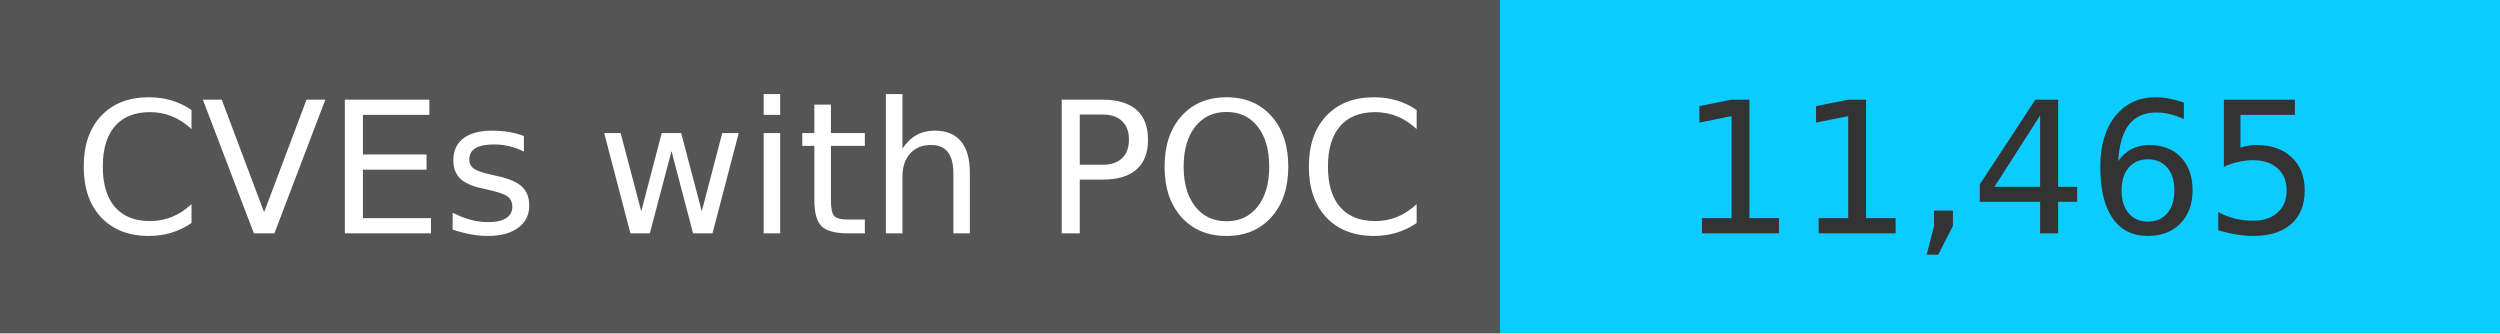
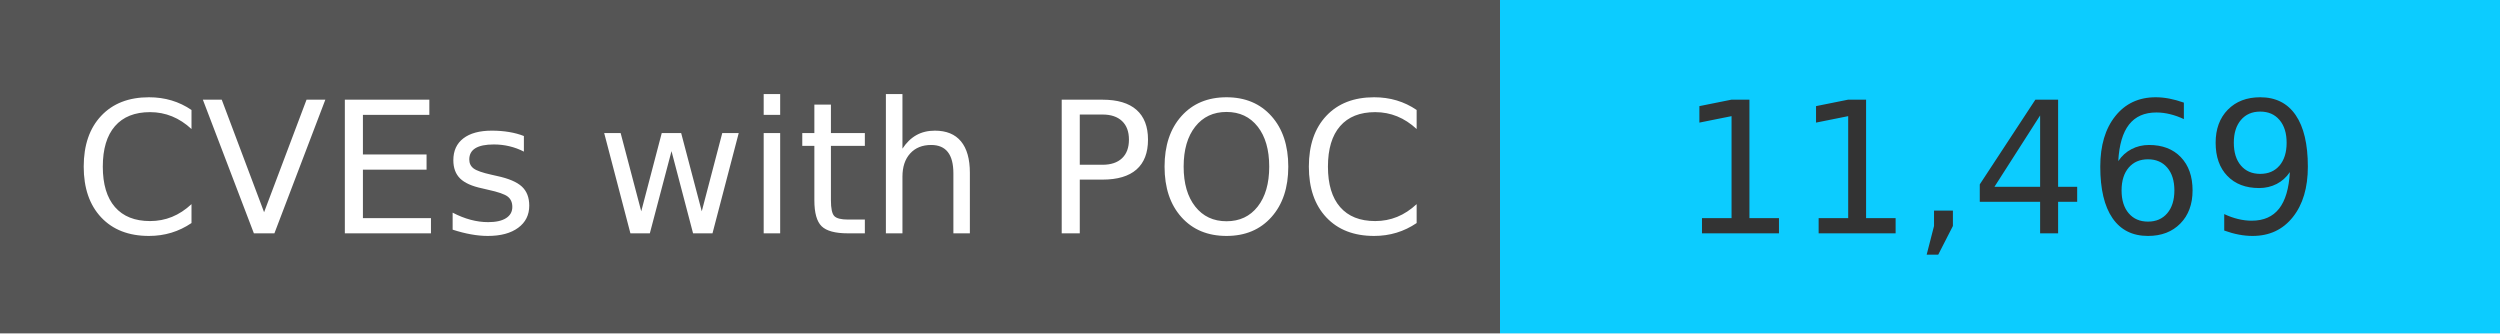
<svg xmlns="http://www.w3.org/2000/svg" width="150" height="20" role="img">
  <linearGradient id="s" x2="0" y2="100%">
    <stop offset="0" stop-color="#bbb" stop-opacity=".1" />
    <stop offset="1" stop-opacity=".1" />
  </linearGradient>
  <g>
    <rect width="90" height="20" fill="#555" />
    <rect x="90" width="267" height="20" fill="#0cccff" />
  </g>
  <g fill="#fff" text-anchor="middle" font-family="Verdana,Geneva,DejaVu Sans,sans-serif" text-rendering="geometricPrecision" font-size="110">
    <text x="450" y="140" transform="scale(.1)" fill="#fff">
            CVEs with POC
        </text>
    <text x="1200" y="140" transform="scale(.1)" fill="#333">
-             11,465
+             11,469
        </text>
  </g>
</svg>
